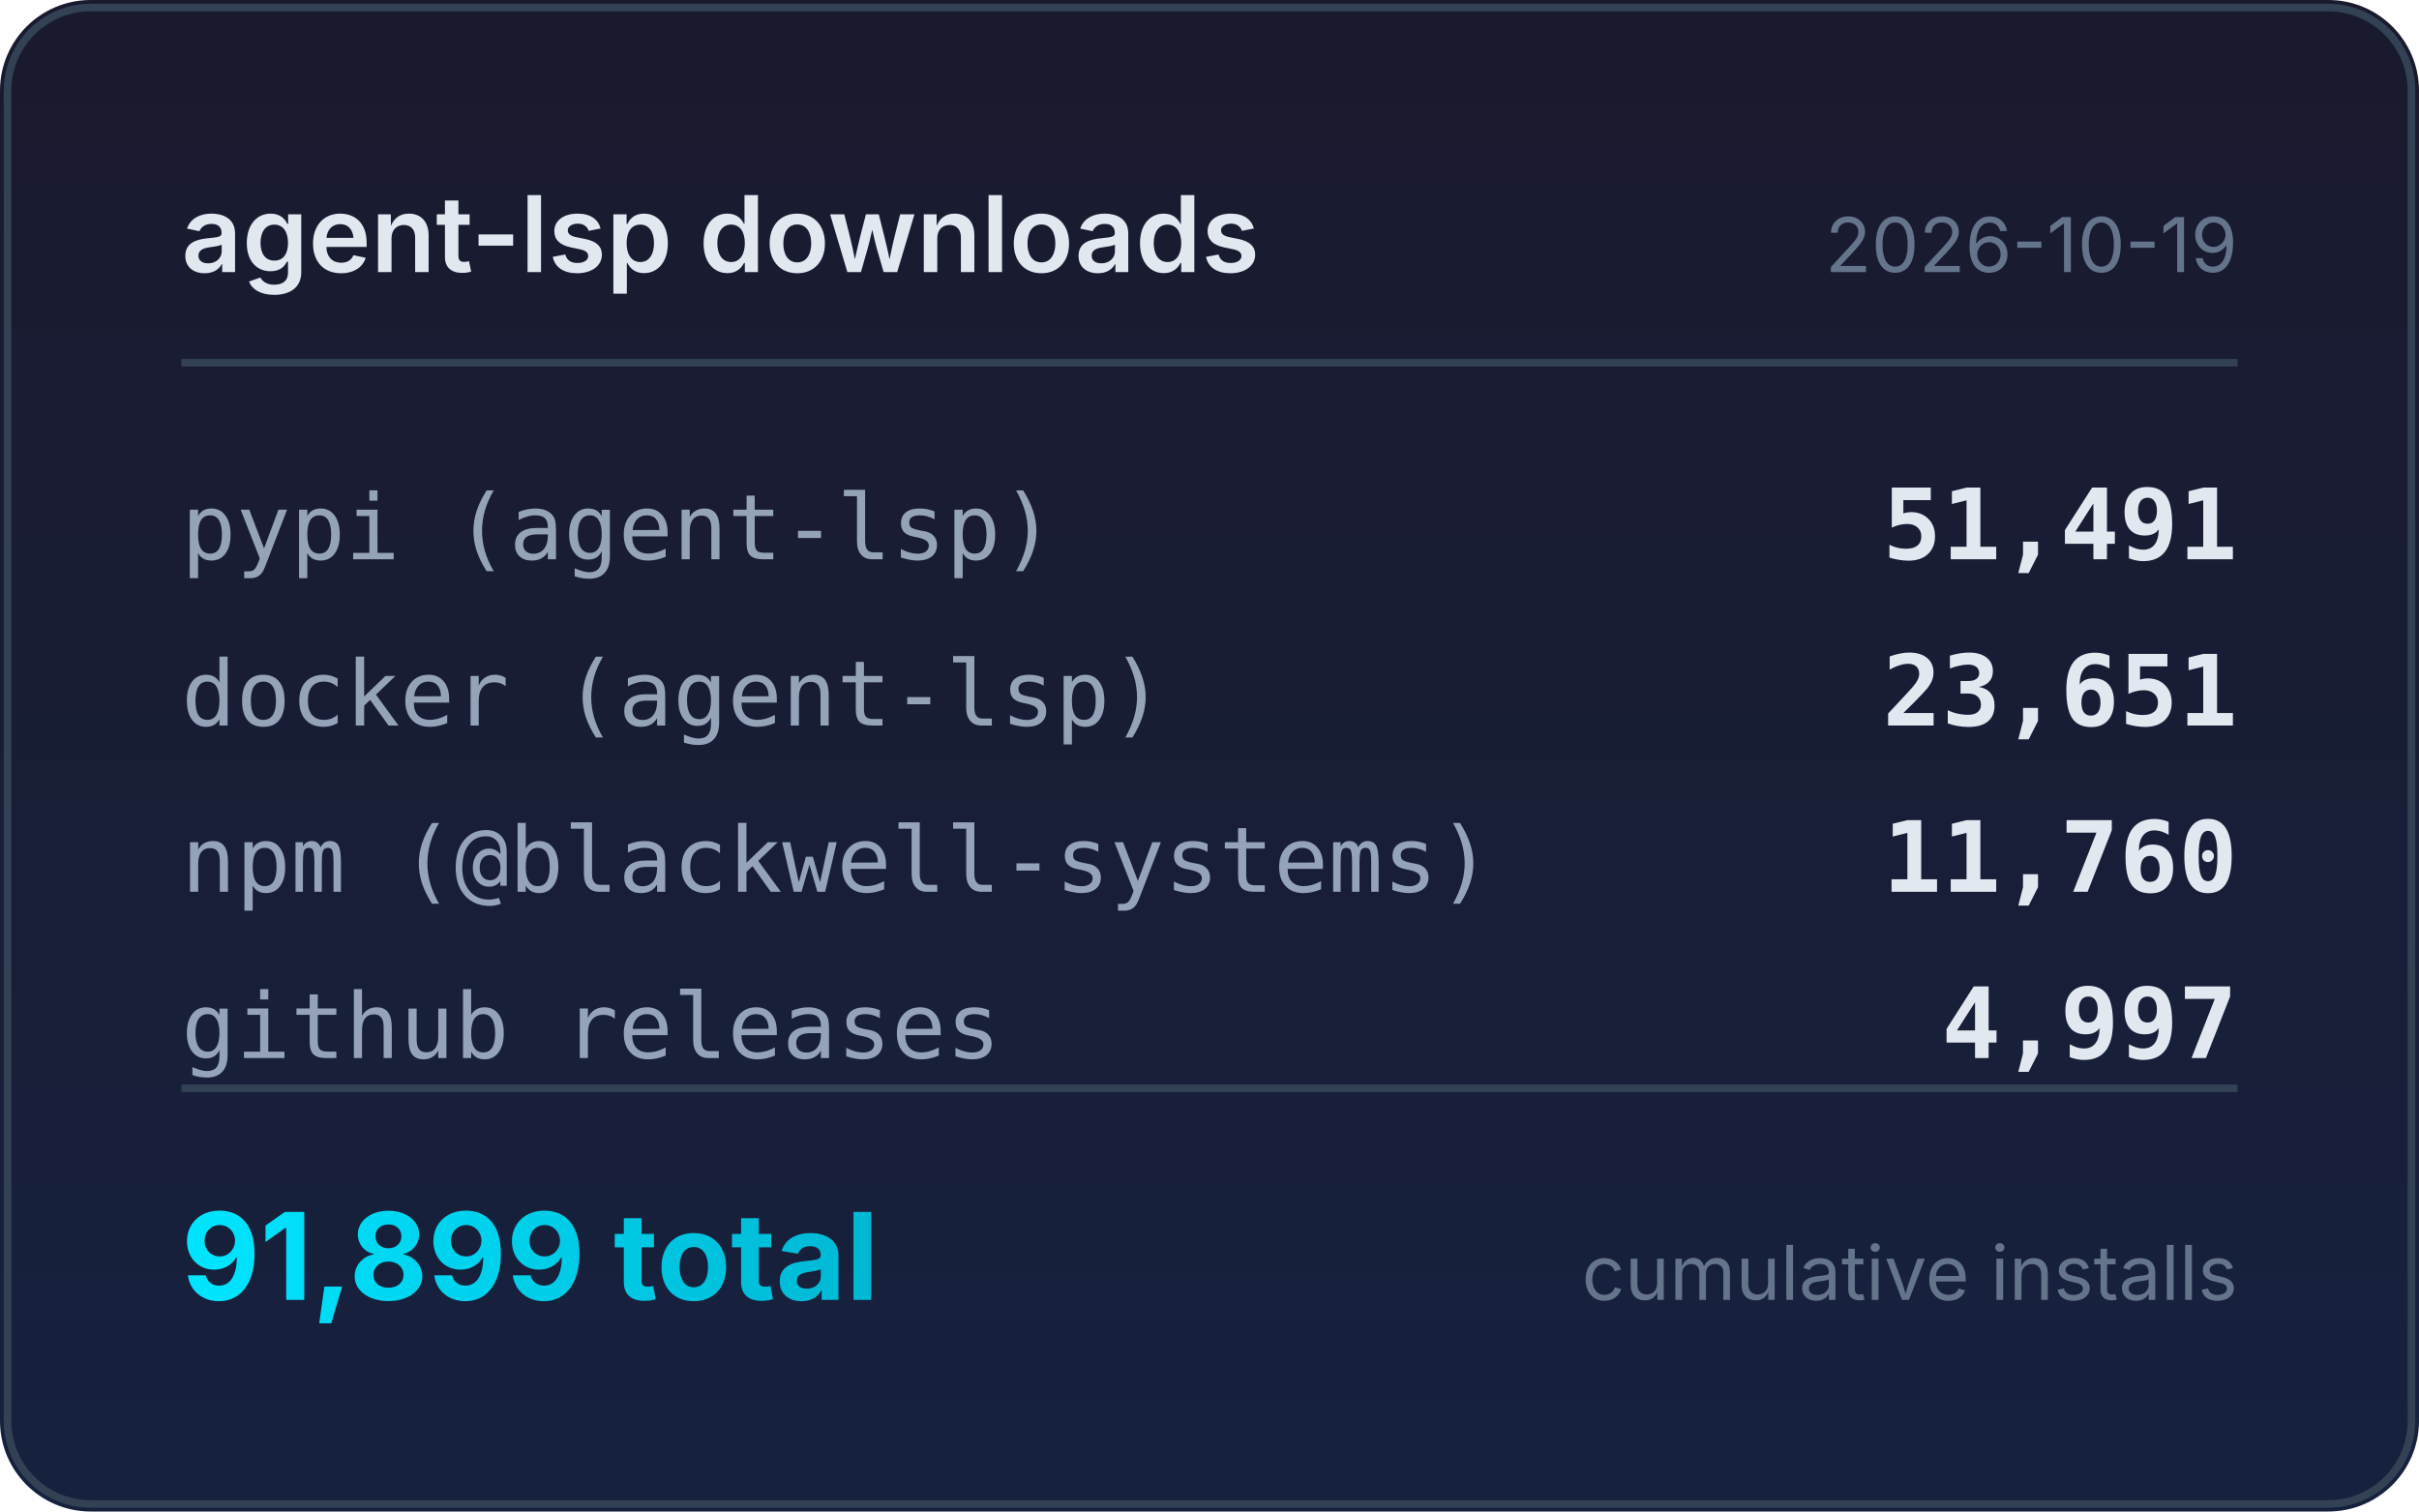
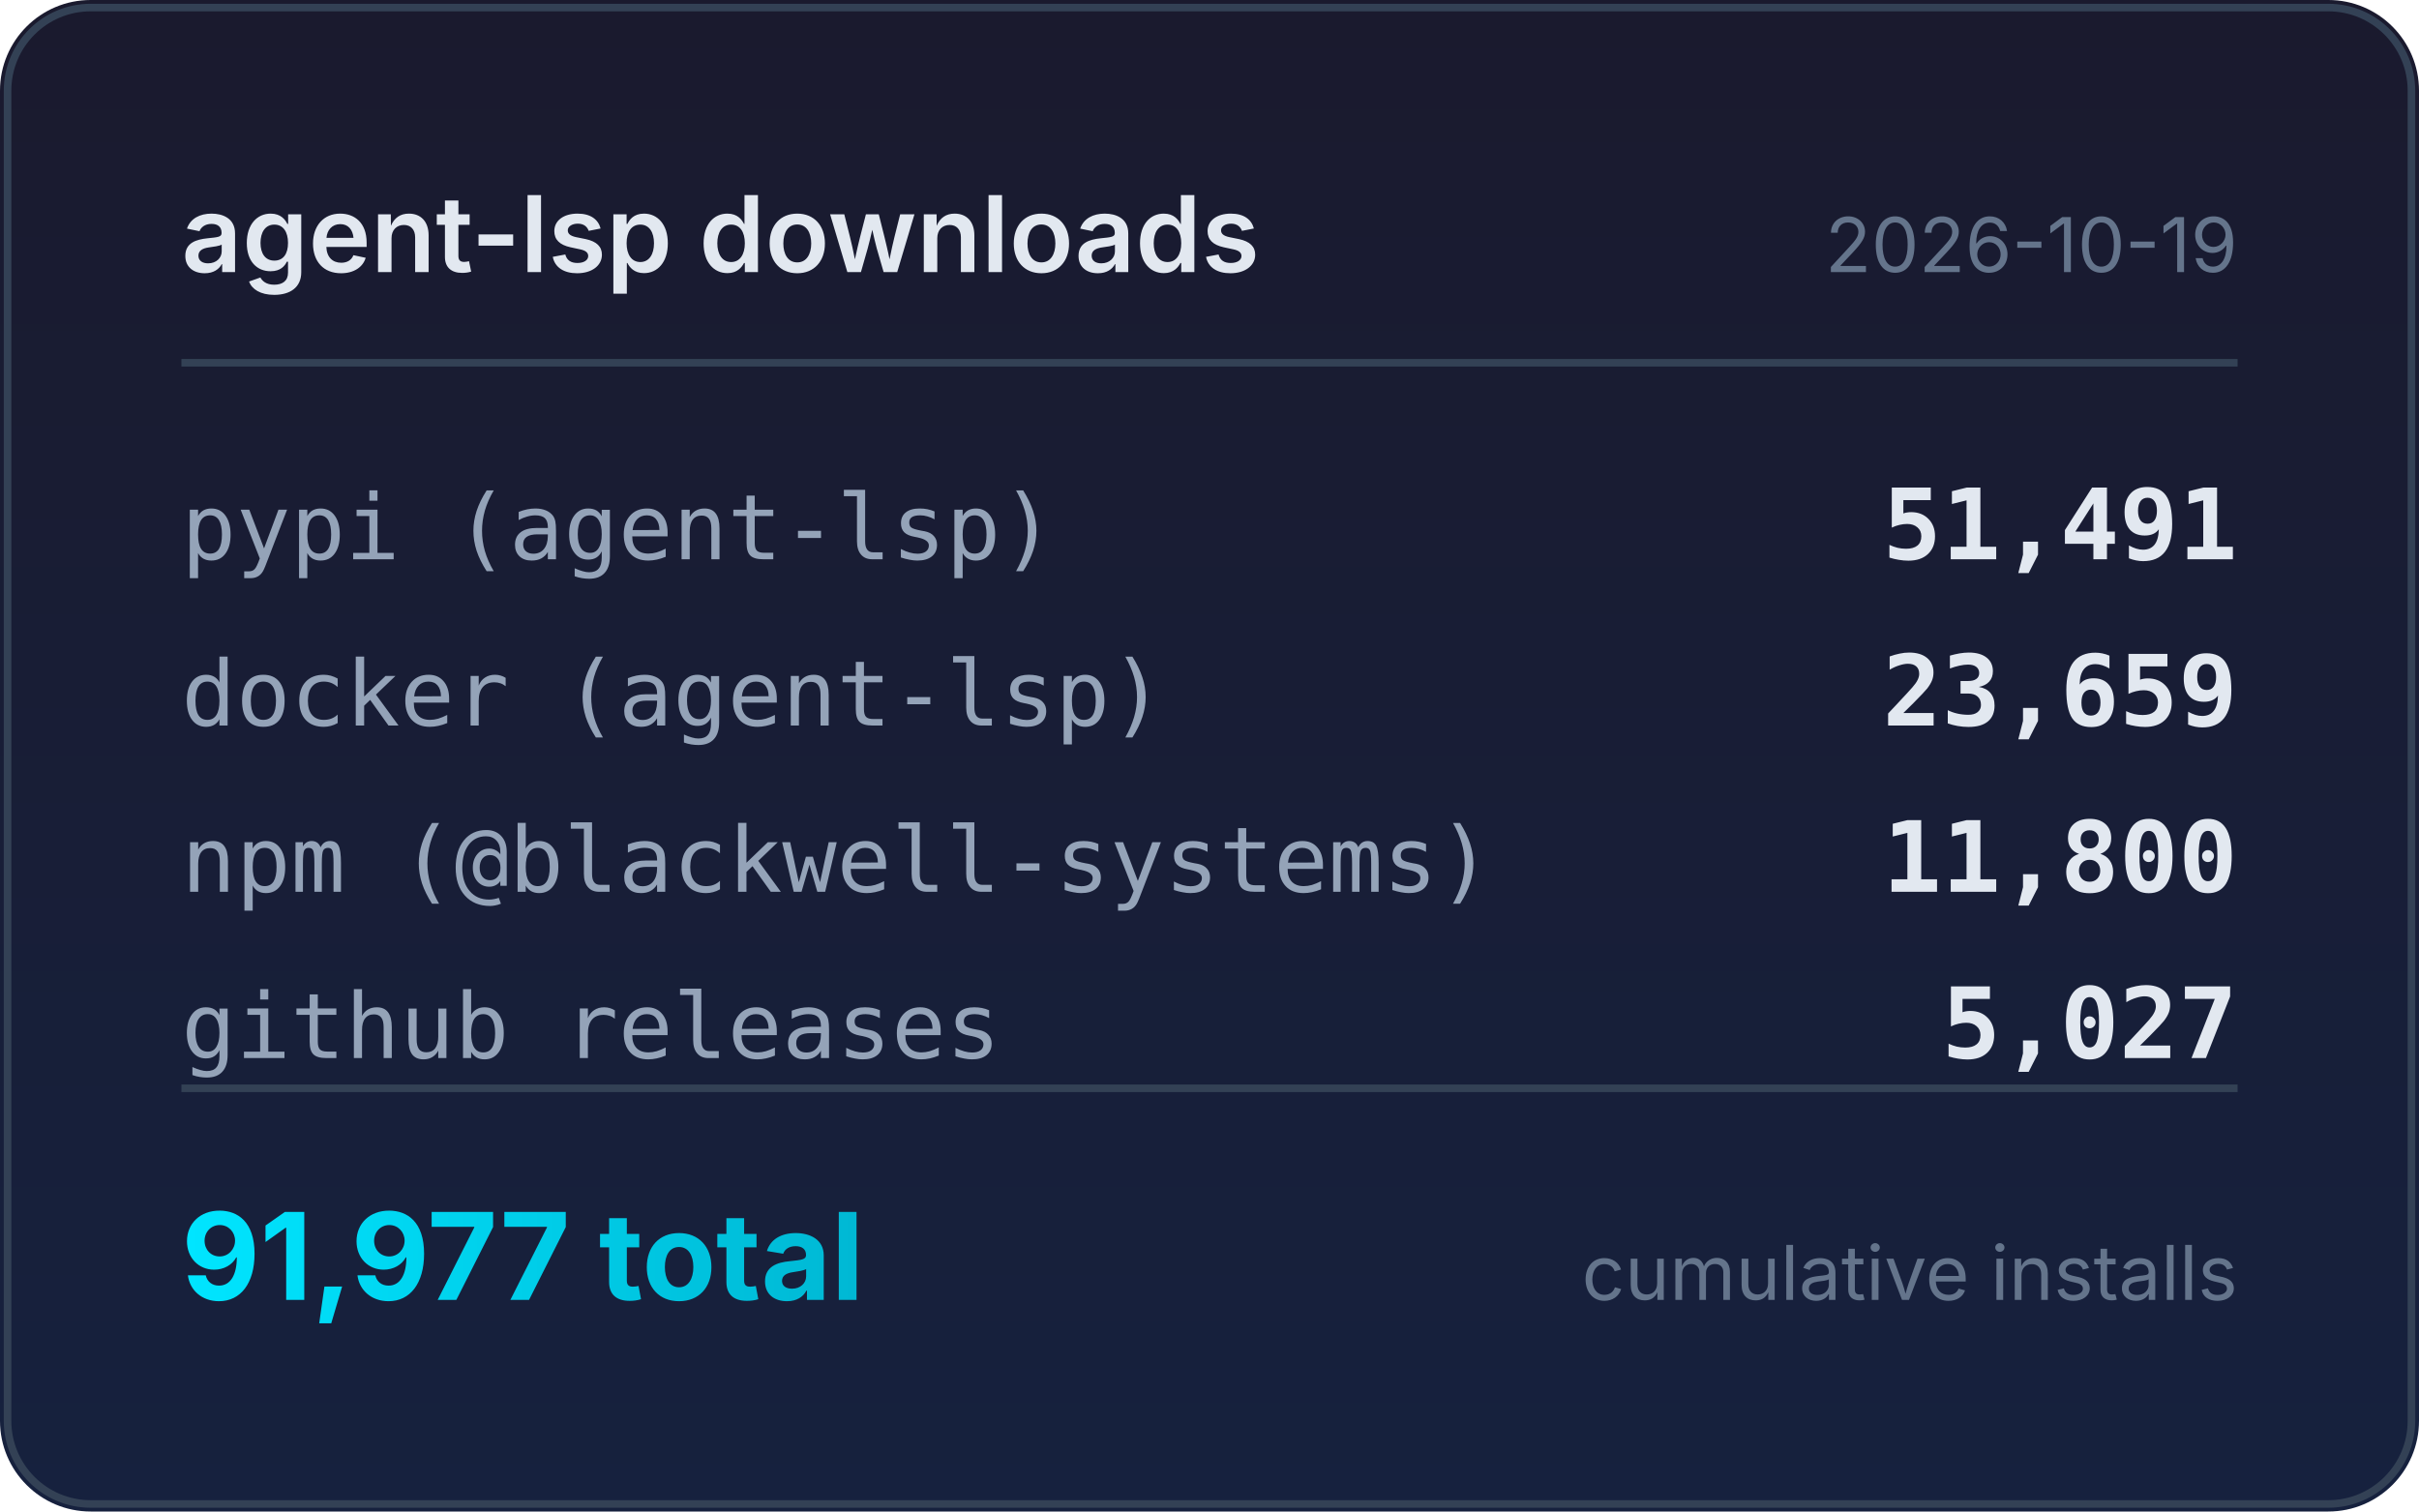
<svg xmlns="http://www.w3.org/2000/svg" width="320" height="200" viewBox="0 0 320 200">
  <defs>
    <linearGradient id="bg" x1="0" y1="0" x2="0" y2="1">
      <stop offset="0%" stop-color="#1a1a2e" />
      <stop offset="100%" stop-color="#16213e" />
    </linearGradient>
    <linearGradient id="accent" x1="0" y1="0" x2="1" y2="0">
      <stop offset="0%" stop-color="#00e5ff" />
      <stop offset="100%" stop-color="#00b8d4" />
    </linearGradient>
  </defs>
  <rect width="320" height="200" rx="12" fill="url(#bg)" />
  <rect x="1" y="1" width="318" height="198" rx="11" fill="none" stroke="#334155" stroke-width="1" />
  <text x="24" y="36" fill="#e2e8f0" font-family="system-ui,-apple-system,sans-serif" font-size="14" font-weight="600">agent-lsp downloads</text>
  <text x="296" y="36" fill="#64748b" font-family="system-ui,-apple-system,sans-serif" font-size="10" text-anchor="end">2026-10-19</text>
  <line x1="24" y1="48" x2="296" y2="48" stroke="#334155" stroke-width="1" />
  <text x="24" y="74" fill="#94a3b8" font-family="ui-monospace,monospace" font-size="12">pypi (agent-lsp)</text>
  <text x="296" y="74" fill="#e2e8f0" font-family="ui-monospace,monospace" font-size="13" font-weight="600" text-anchor="end">51,491</text>
  <text x="24" y="96" fill="#94a3b8" font-family="ui-monospace,monospace" font-size="12">docker (agent-lsp)</text>
-   <text x="296" y="96" fill="#e2e8f0" font-family="ui-monospace,monospace" font-size="13" font-weight="600" text-anchor="end">23,651</text>
+   <text x="296" y="96" fill="#e2e8f0" font-family="ui-monospace,monospace" font-size="13" font-weight="600" text-anchor="end">23,659</text>
  <text x="24" y="118" fill="#94a3b8" font-family="ui-monospace,monospace" font-size="12">npm (@blackwell-systems)</text>
-   <text x="296" y="118" fill="#e2e8f0" font-family="ui-monospace,monospace" font-size="13" font-weight="600" text-anchor="end">11,760</text>
+   <text x="296" y="118" fill="#e2e8f0" font-family="ui-monospace,monospace" font-size="13" font-weight="600" text-anchor="end">11,800</text>
  <text x="24" y="140" fill="#94a3b8" font-family="ui-monospace,monospace" font-size="12">github releases</text>
-   <text x="296" y="140" fill="#e2e8f0" font-family="ui-monospace,monospace" font-size="13" font-weight="600" text-anchor="end">4,997</text>
+   <text x="296" y="140" fill="#e2e8f0" font-family="ui-monospace,monospace" font-size="13" font-weight="600" text-anchor="end">5,027</text>
  <line x1="24" y1="144" x2="296" y2="144" stroke="#334155" stroke-width="1" />
-   <text x="24" y="172" fill="url(#accent)" font-family="system-ui,-apple-system,sans-serif" font-size="16" font-weight="700">91,899 total</text>
+   <text x="24" y="172" fill="url(#accent)" font-family="system-ui,-apple-system,sans-serif" font-size="16" font-weight="700">91,977 total</text>
  <text x="296" y="172" fill="#64748b" font-family="system-ui,-apple-system,sans-serif" font-size="10" text-anchor="end">cumulative installs</text>
</svg>
